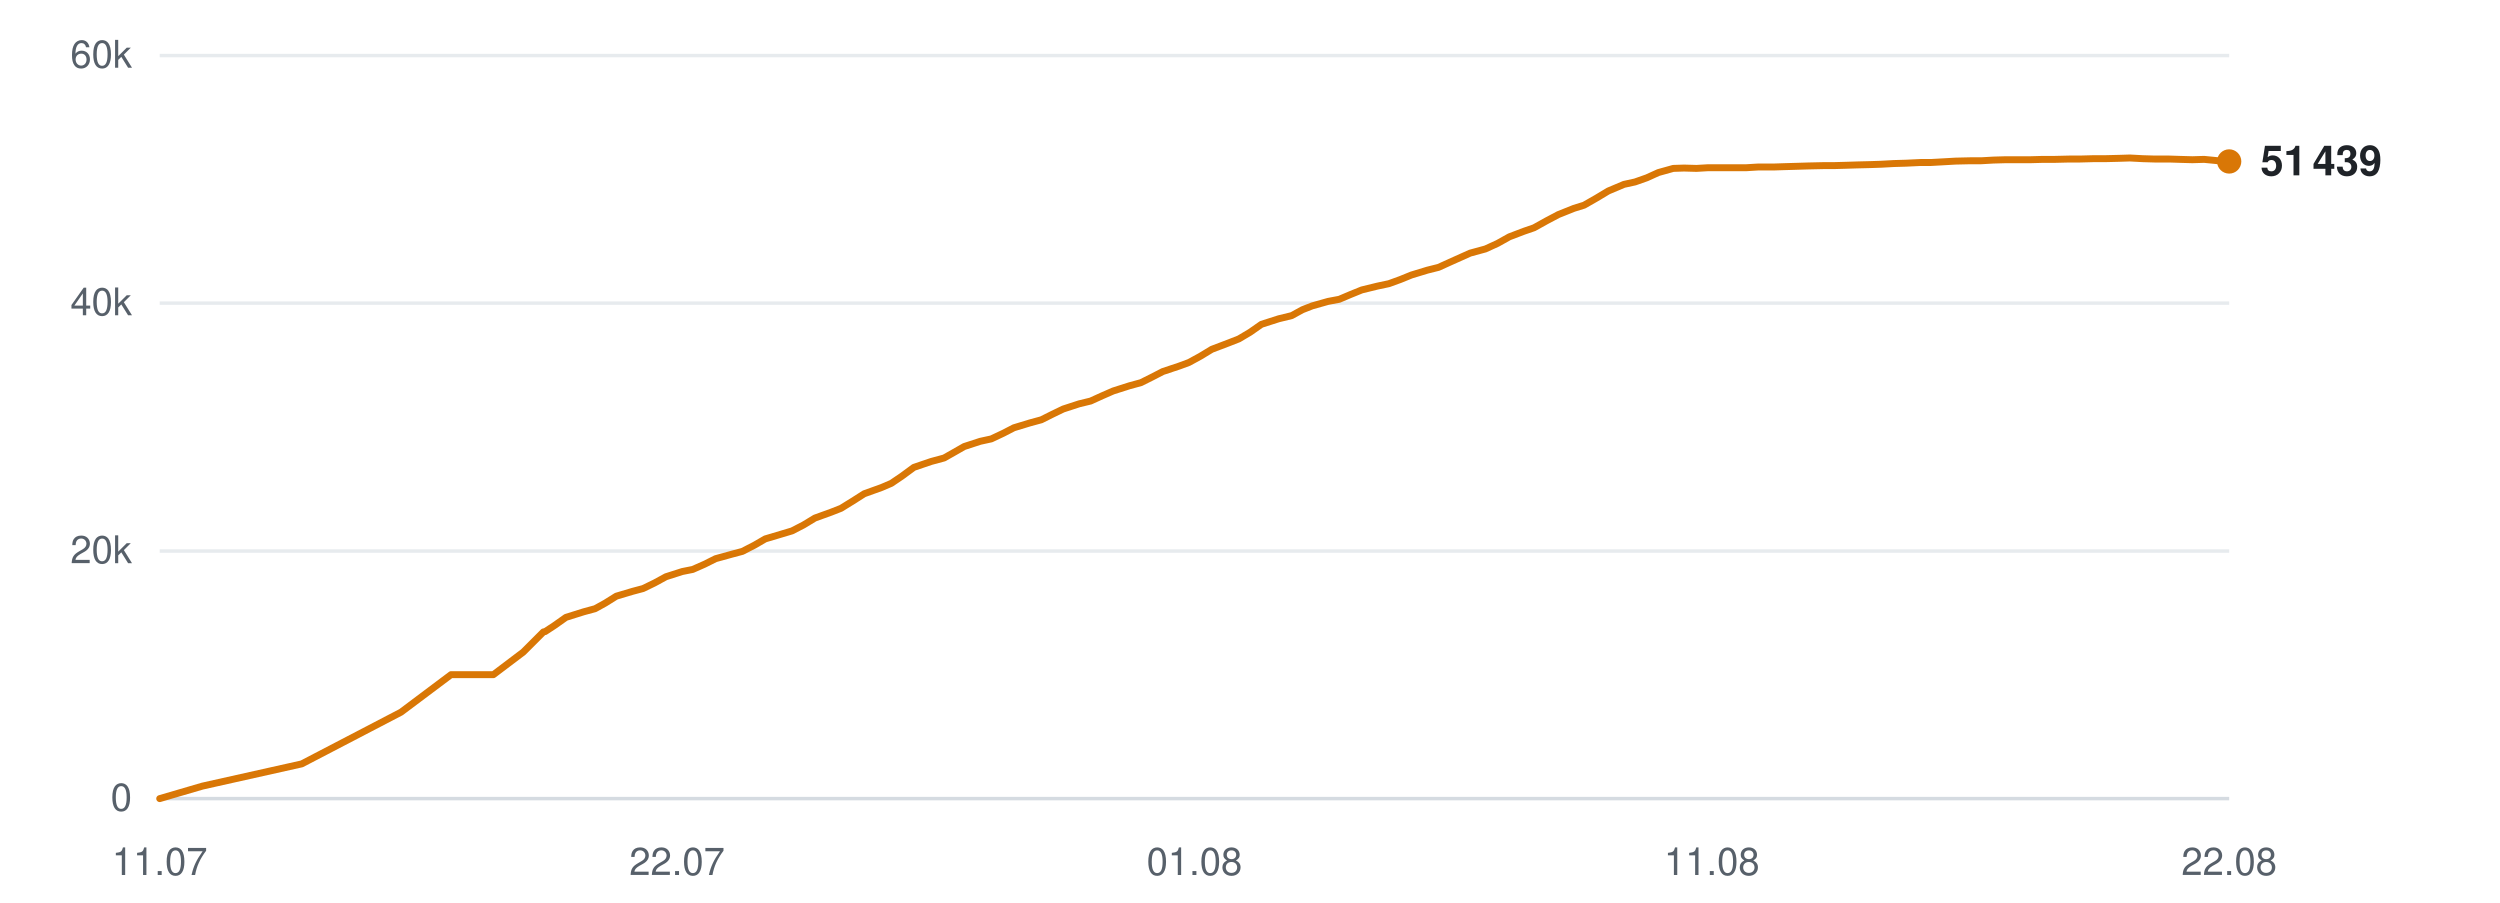
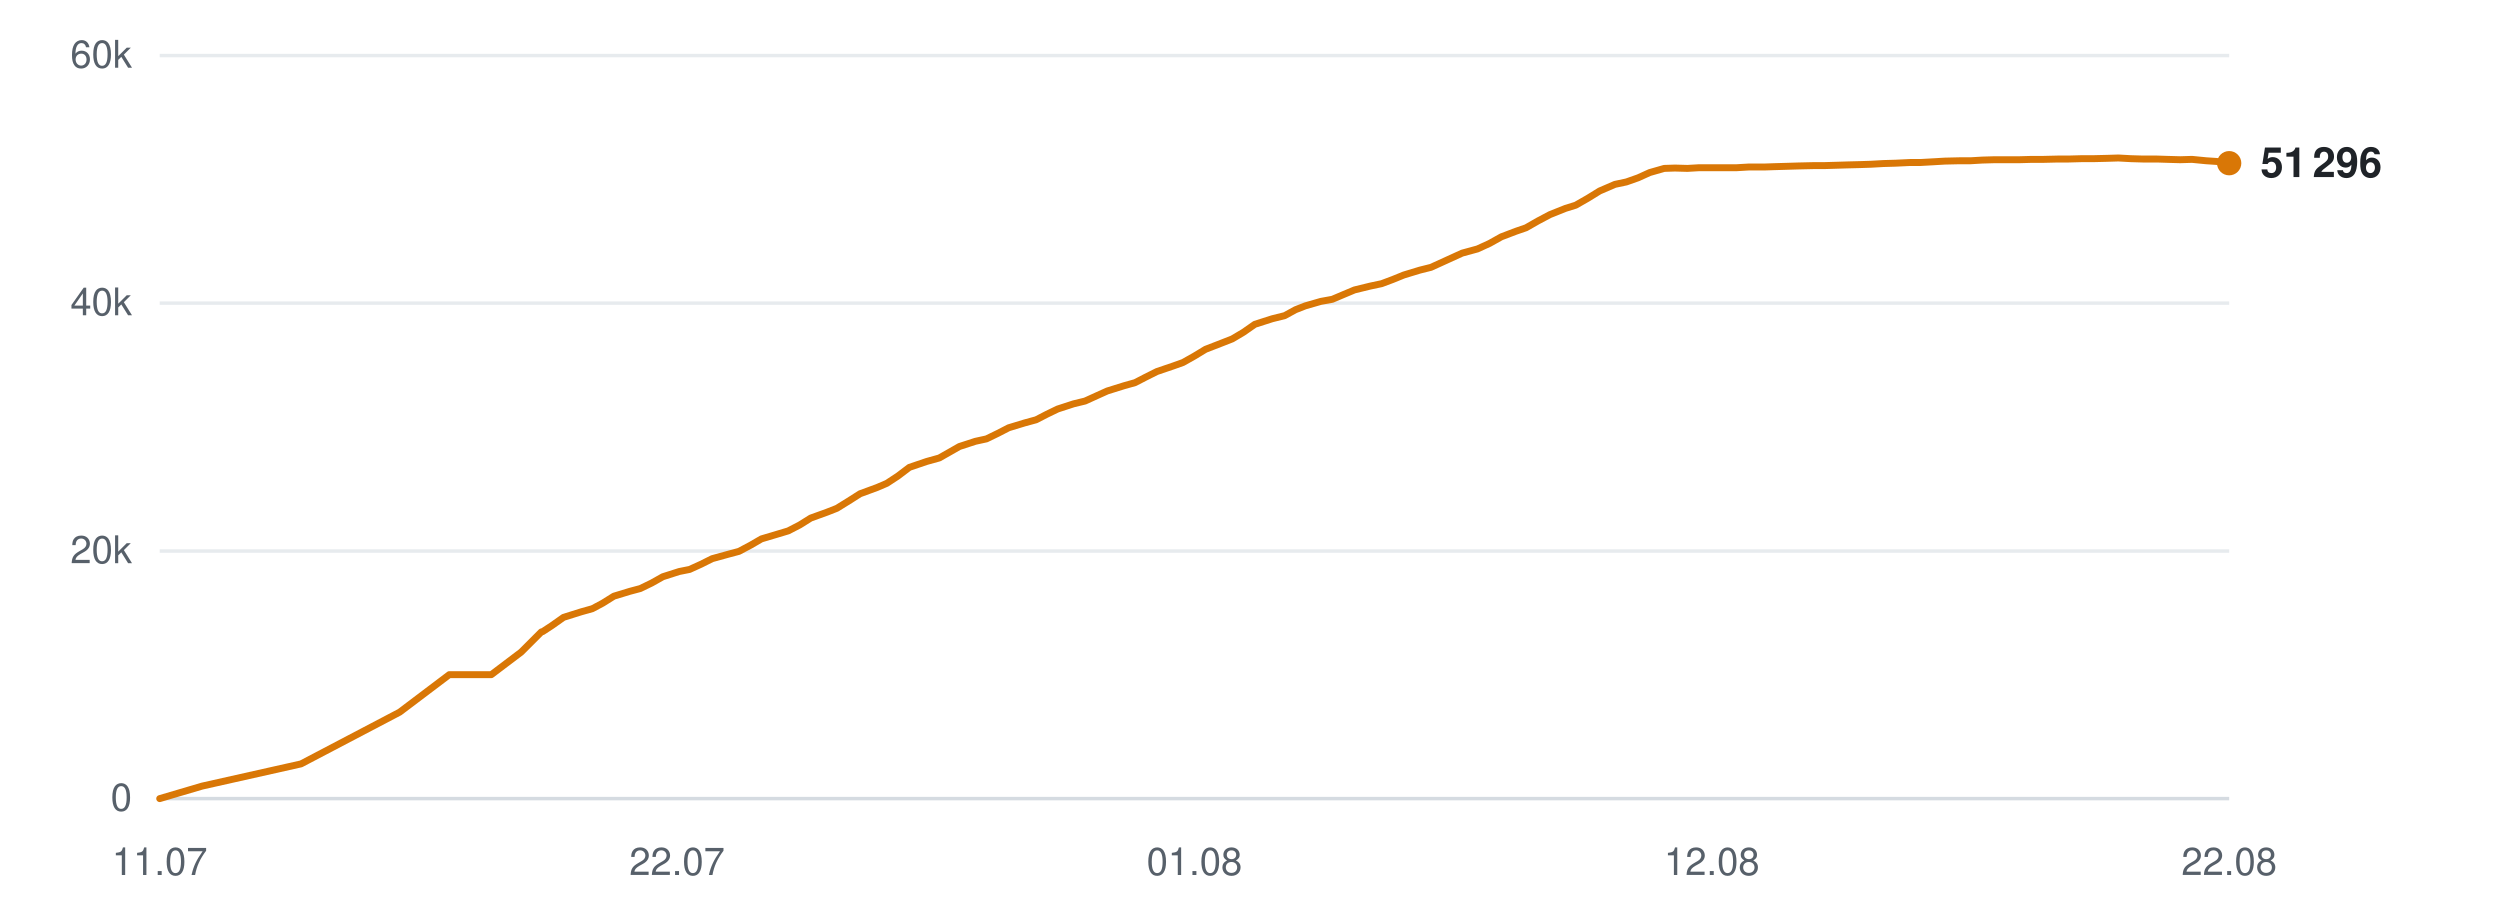
<svg xmlns="http://www.w3.org/2000/svg" viewBox="0 0 720 260" width="720" height="260" role="img" aria-label="Subscribers over time">
  <line x1="46" y1="230.0" x2="642" y2="230.0" stroke="#d0d7de" stroke-width="1" opacity="0.9" />
  <text x="38" y="233.5" text-anchor="end" font-family="-apple-system,BlinkMacSystemFont,'Segoe UI',Helvetica,Arial,sans-serif" font-size="11" fill="#57606a">0</text>
  <line x1="46" y1="158.7" x2="642" y2="158.7" stroke="#d0d7de" stroke-width="1" opacity="0.5" />
  <text x="38" y="162.2" text-anchor="end" font-family="-apple-system,BlinkMacSystemFont,'Segoe UI',Helvetica,Arial,sans-serif" font-size="11" fill="#57606a">20k</text>
  <line x1="46" y1="87.3" x2="642" y2="87.3" stroke="#d0d7de" stroke-width="1" opacity="0.5" />
  <text x="38" y="90.8" text-anchor="end" font-family="-apple-system,BlinkMacSystemFont,'Segoe UI',Helvetica,Arial,sans-serif" font-size="11" fill="#57606a">40k</text>
  <line x1="46" y1="16.0" x2="642" y2="16.0" stroke="#d0d7de" stroke-width="1" opacity="0.5" />
  <text x="38" y="19.5" text-anchor="end" font-family="-apple-system,BlinkMacSystemFont,'Segoe UI',Helvetica,Arial,sans-serif" font-size="11" fill="#57606a">60k</text>
  <text x="46.0" y="252" text-anchor="middle" font-family="-apple-system,BlinkMacSystemFont,'Segoe UI',Helvetica,Arial,sans-serif" font-size="11" fill="#57606a">11.07</text>
  <text x="195.0" y="252" text-anchor="middle" font-family="-apple-system,BlinkMacSystemFont,'Segoe UI',Helvetica,Arial,sans-serif" font-size="11" fill="#57606a">22.07</text>
  <text x="344.0" y="252" text-anchor="middle" font-family="-apple-system,BlinkMacSystemFont,'Segoe UI',Helvetica,Arial,sans-serif" font-size="11" fill="#57606a">01.08</text>
-   <text x="493.0" y="252" text-anchor="middle" font-family="-apple-system,BlinkMacSystemFont,'Segoe UI',Helvetica,Arial,sans-serif" font-size="11" fill="#57606a">11.08</text>
+   <text x="493.0" y="252" text-anchor="middle" font-family="-apple-system,BlinkMacSystemFont,'Segoe UI',Helvetica,Arial,sans-serif" font-size="11" fill="#57606a">12.08</text>
  <text x="642.0" y="252" text-anchor="middle" font-family="-apple-system,BlinkMacSystemFont,'Segoe UI',Helvetica,Arial,sans-serif" font-size="11" fill="#57606a">22.08</text>
-   <polyline points="46.0,230.0 58.3,226.4 86.9,220.0 115.5,205.1 129.9,194.3 142.1,194.3 150.7,187.8 156.5,182.0 156.9,181.9 157.0,181.9 159.6,180.2 163.0,177.8 168.1,176.2 171.4,175.3 174.3,173.7 177.5,171.7 182.2,170.3 185.2,169.5 188.5,167.9 191.8,166.1 196.5,164.6 199.5,164.0 202.9,162.5 206.1,160.9 210.8,159.6 213.8,158.8 217.3,157.0 220.4,155.2 225.1,153.8 228.1,152.9 231.4,151.2 234.7,149.2 239.4,147.5 242.2,146.4 245.6,144.3 248.9,142.2 253.9,140.4 256.7,139.2 259.8,137.1 263.2,134.6 268.2,132.9 271.9,131.9 274.9,130.2 277.7,128.6 282.3,127.1 285.5,126.4 288.9,124.8 292.0,123.2 296.6,121.8 299.9,120.9 303.1,119.3 306.2,117.8 310.8,116.3 314.1,115.5 317.4,114.0 320.6,112.6 325.3,111.1 328.6,110.2 331.8,108.6 334.9,107.0 339.7,105.4 342.4,104.4 345.7,102.6 349.0,100.6 354.0,98.7 356.8,97.6 360.0,95.7 363.3,93.4 368.3,91.8 372.0,90.9 375.1,89.2 377.9,88.1 382.5,86.8 385.7,86.2 389.0,84.8 392.2,83.5 396.7,82.4 400.0,81.7 403.3,80.5 406.5,79.2 411.1,77.8 414.3,77.0 417.6,75.5 423.4,72.9 427.8,71.7 431.3,70.1 434.7,68.2 438.9,66.6 441.8,65.6 445.4,63.6 448.8,61.8 453.3,60.0 456.2,59.1 459.7,57.1 463.2,55.0 467.7,53.1 470.9,52.4 474.3,51.2 477.6,49.7 481.9,48.5 485.0,48.4 488.6,48.5 492.0,48.3 496.4,48.3 499.4,48.3 503.0,48.3 506.3,48.1 510.8,48.1 513.8,48.0 517.3,47.9 520.6,47.8 525.0,47.7 528.0,47.7 531.6,47.6 534.8,47.5 538.8,47.4 541.8,47.3 545.4,47.1 548.9,47.0 553.1,46.8 556.1,46.8 559.7,46.6 563.2,46.4 567.4,46.3 570.6,46.3 574.1,46.1 577.6,46.0 581.7,46.0 584.8,46.0 588.4,45.9 591.9,45.9 596.0,45.8 599.1,45.8 602.8,45.7 606.2,45.7 610.3,45.6 613.4,45.5 617.1,45.7 620.5,45.8 624.7,45.8 627.8,45.9 631.4,46.0 634.8,45.9 638.9,46.3 642.0,46.5" fill="none" stroke="#d97706" stroke-width="2" stroke-linejoin="round" stroke-linecap="round" />
-   <circle cx="642.0" cy="46.5" r="3.5" fill="#d97706" />
-   <text x="651.0" y="50.5" font-family="-apple-system,BlinkMacSystemFont,'Segoe UI',Helvetica,Arial,sans-serif" font-size="12" font-weight="600" fill="#1f2328">51 439</text>
+   <polyline points="46.0,230.0 58.2,226.4 86.7,220.0 115.1,205.1 129.4,194.3 141.5,194.3 150.1,187.8 155.9,182.0 156.3,181.9 156.3,181.9 158.9,180.2 162.3,177.8 167.4,176.2 170.6,175.3 173.6,173.7 176.8,171.7 181.4,170.3 184.4,169.5 187.7,167.9 190.9,166.1 195.6,164.6 198.6,164.0 201.9,162.5 205.1,160.9 209.8,159.6 212.8,158.8 216.2,157.0 219.3,155.2 224.0,153.8 227.0,152.9 230.3,151.2 233.5,149.2 238.2,147.5 241.0,146.4 244.4,144.3 247.7,142.2 252.6,140.4 255.4,139.2 258.6,137.1 261.9,134.6 266.9,132.9 270.5,131.9 273.5,130.2 276.3,128.6 280.9,127.1 284.1,126.4 287.4,124.8 290.5,123.2 295.1,121.8 298.4,120.9 301.5,119.3 304.6,117.8 309.2,116.3 312.5,115.5 315.8,114.0 318.9,112.6 323.7,111.1 326.9,110.2 330.0,108.6 333.2,107.0 337.9,105.4 340.7,104.4 343.9,102.6 347.2,100.6 352.1,98.7 354.9,97.6 358.1,95.7 361.4,93.4 366.4,91.8 370.0,90.9 373.1,89.2 375.9,88.1 380.4,86.8 383.7,86.2 387.0,84.8 390.1,83.5 394.6,82.4 397.9,81.7 401.1,80.5 404.3,79.2 408.9,77.8 412.1,77.0 415.4,75.5 421.1,72.9 425.5,71.7 429.0,70.1 432.4,68.2 436.6,66.6 439.5,65.6 443.0,63.6 446.4,61.8 450.9,60.0 453.8,59.1 457.3,57.1 460.7,55.0 465.1,53.1 468.4,52.4 471.8,51.2 475.1,49.7 479.3,48.5 482.4,48.4 486.0,48.5 489.4,48.3 493.7,48.3 496.7,48.3 500.2,48.3 503.6,48.1 508.1,48.1 511.0,48.0 514.5,47.9 517.8,47.8 522.1,47.7 525.2,47.7 528.6,47.6 531.9,47.5 535.8,47.4 538.9,47.3 542.4,47.1 545.9,47.0 550.1,46.8 553.1,46.8 556.7,46.6 560.1,46.4 564.3,46.3 567.5,46.3 570.9,46.1 574.4,46.0 578.5,46.0 581.6,46.0 585.2,45.9 588.6,45.9 592.7,45.8 595.8,45.8 599.4,45.7 602.8,45.7 606.9,45.6 610.1,45.5 613.7,45.7 617.1,45.8 621.2,45.8 624.3,45.9 627.9,46.0 631.3,45.9 635.4,46.3 638.4,46.5 642.0,47.0" fill="none" stroke="#d97706" stroke-width="2" stroke-linejoin="round" stroke-linecap="round" />
+   <circle cx="642.0" cy="47.0" r="3.5" fill="#d97706" />
+   <text x="651.0" y="51.0" font-family="-apple-system,BlinkMacSystemFont,'Segoe UI',Helvetica,Arial,sans-serif" font-size="12" font-weight="600" fill="#1f2328">51 296</text>
</svg>
